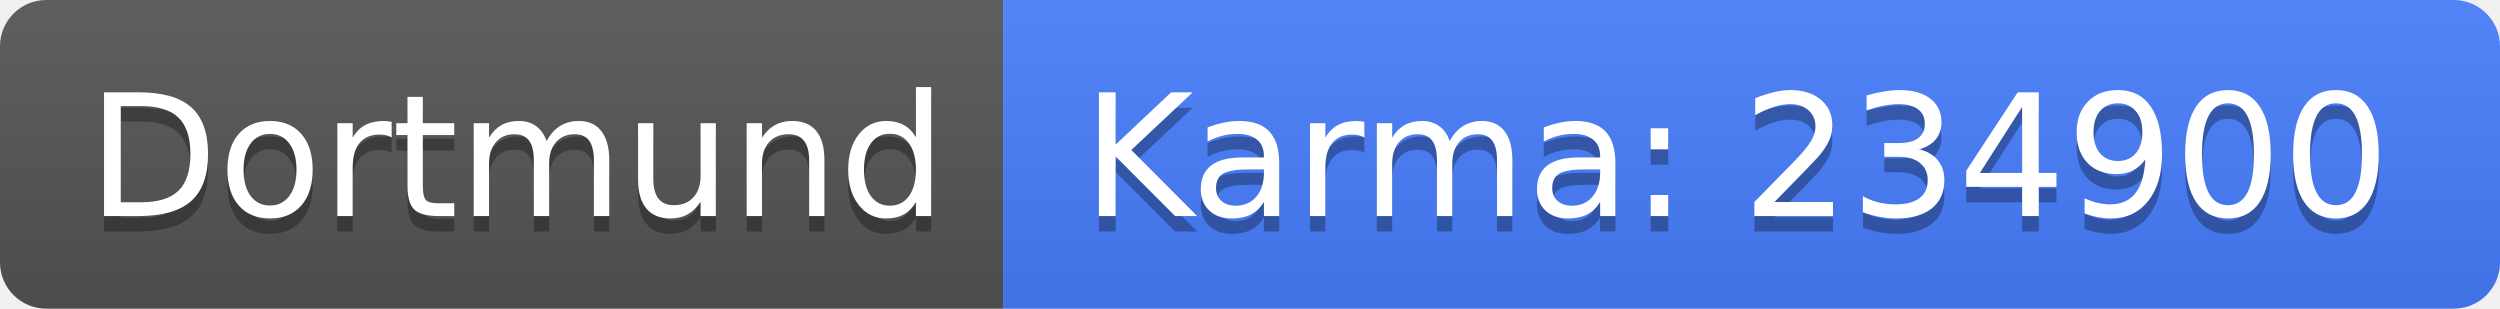
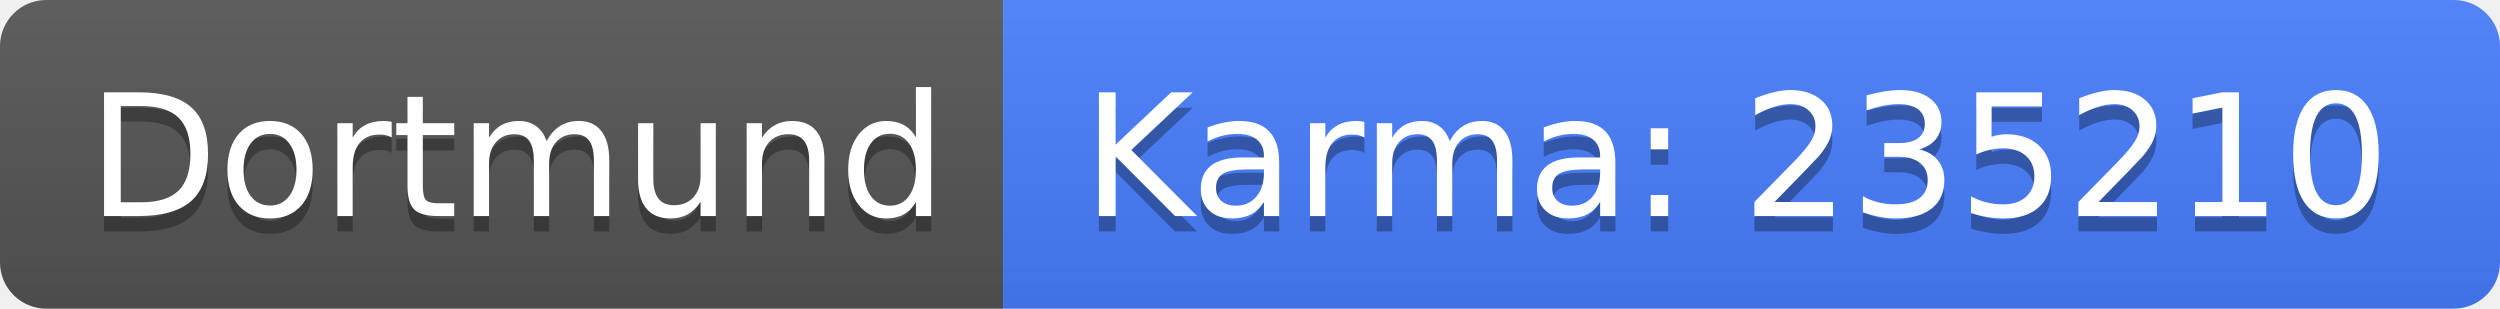
<svg xmlns="http://www.w3.org/2000/svg" width="162" height="20">
  <linearGradient id="b" x2="0" y2="100%">
    <stop offset="0" stop-color="#bbb" stop-opacity=".1" />
    <stop offset="1" stop-opacity=".1" />
  </linearGradient>
  <clipPath id="a">
    <rect width="162" height="20" rx="3" fill="#fff" />
  </clipPath>
  <g clip-path="url(#a)">
    <path fill="#555" d="M0 0h65v20H0z" />
    <path fill="#477eff" d="M65 0h97v20H65z" />
    <path fill="url(#b)" d="M0 0h162v20H0z" />
  </g>
  <g fill="#fff" text-anchor="middle" font-family="DejaVu Sans,Verdana,Geneva,sans-serif" font-size="110">
    <text x="335" y="150" fill="#010101" fill-opacity=".3" transform="scale(.1)" textLength="550">Dortmund</text>
    <text x="335" y="140" transform="scale(.1)" textLength="550">Dortmund</text>
-     <text x="1125" y="150" fill="#010101" fill-opacity=".3" transform="scale(.1)" textLength="870">Karma: 234900</text>
-     <text x="1125" y="140" transform="scale(.1)" textLength="870">Karma: 234900</text>
+     <text x="1125" y="150" fill="#010101" fill-opacity=".3" transform="scale(.1)" textLength="870">Karma: 235210</text>
+     <text x="1125" y="140" transform="scale(.1)" textLength="870">Karma: 235210</text>
  </g>
</svg>
